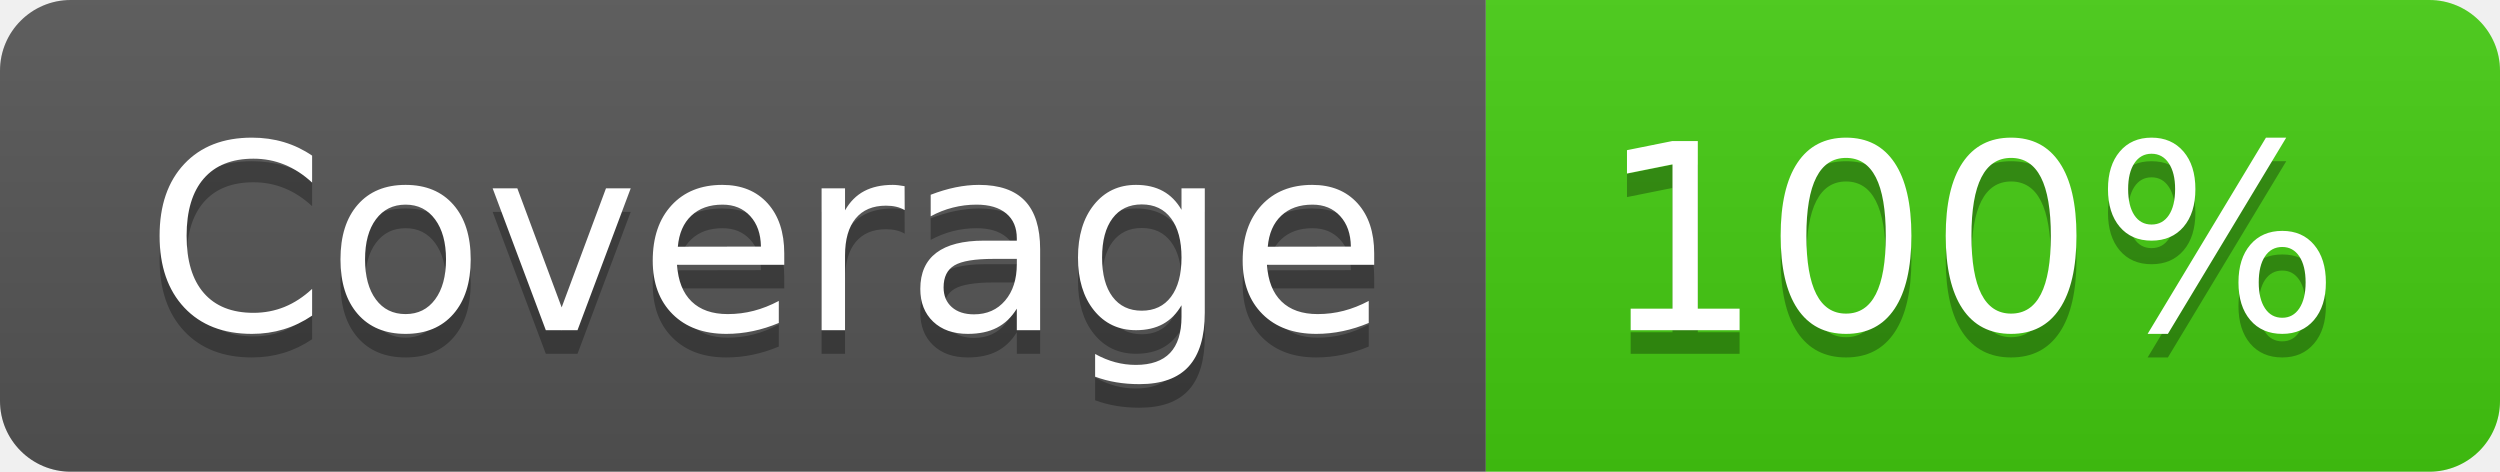
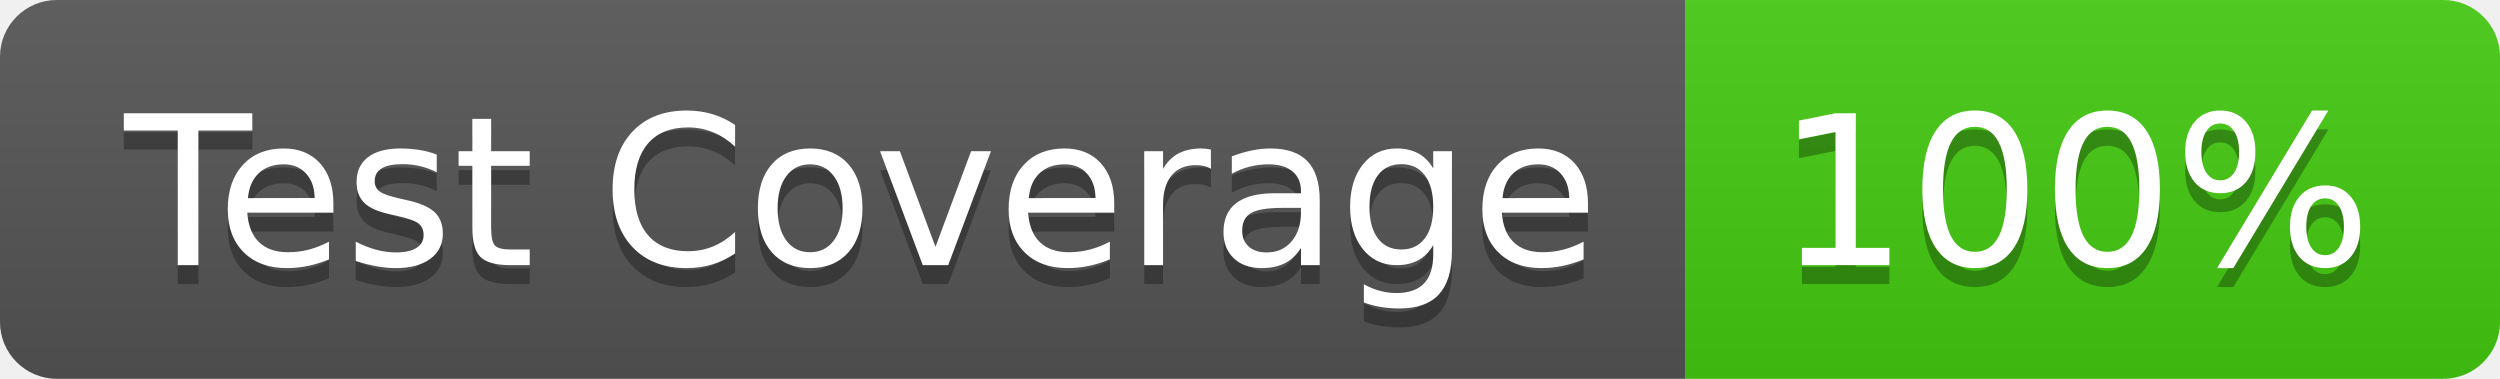
- <svg xmlns="http://www.w3.org/2000/svg" width="106" height="20" role="img" aria-label="Coverage: 100%">
+ <svg xmlns="http://www.w3.org/2000/svg" width="132" height="20" role="img" aria-label="Test Coverage: 100%">
  <linearGradient id="s" x2="0" y2="100%">
    <stop offset="0" stop-color="#bbb" stop-opacity=".1" />
    <stop offset="1" stop-opacity=".1" />
  </linearGradient>
  <clipPath id="r">
-     <rect width="106" height="20" rx="3" fill="#fff" />
+     <rect width="132" height="20" rx="3" fill="#fff" />
  </clipPath>
  <g clip-path="url(#r)">
-     <rect width="63" height="20" fill="#555" />
-     <rect x="63" width="43" height="20" fill="#4c1" />
-     <rect width="106" height="20" fill="url(#s)" />
+     <rect width="89" height="20" fill="#555" />
+     <rect x="89" width="43" height="20" fill="#4c1" />
+     <rect width="132" height="20" fill="url(#s)" />
  </g>
  <g fill="#fff" text-anchor="middle" font-family="Verdana,Geneva,DejaVu Sans,sans-serif" text-rendering="geometricPrecision" font-size="110">
-     <text aria-hidden="true" x="325" y="150" fill="#010101" fill-opacity=".3" transform="scale(.1)" textLength="530">Coverage</text>
-     <text x="325" y="140" transform="scale(.1)" fill="#fff" textLength="530">Coverage</text>
-     <text aria-hidden="true" x="835" y="150" fill="#010101" fill-opacity=".3" transform="scale(.1)" textLength="330">100%</text>
-     <text x="835" y="140" transform="scale(.1)" fill="#fff" textLength="330">100%</text>
+     <text aria-hidden="true" x="455" y="150" fill="#010101" fill-opacity=".3" transform="scale(.1)" textLength="790">Test Coverage</text>
+     <text x="455" y="140" transform="scale(.1)" fill="#fff" textLength="790">Test Coverage</text>
+     <text aria-hidden="true" x="1095" y="150" fill="#010101" fill-opacity=".3" transform="scale(.1)" textLength="330">100%</text>
+     <text x="1095" y="140" transform="scale(.1)" fill="#fff" textLength="330">100%</text>
  </g>
</svg>
